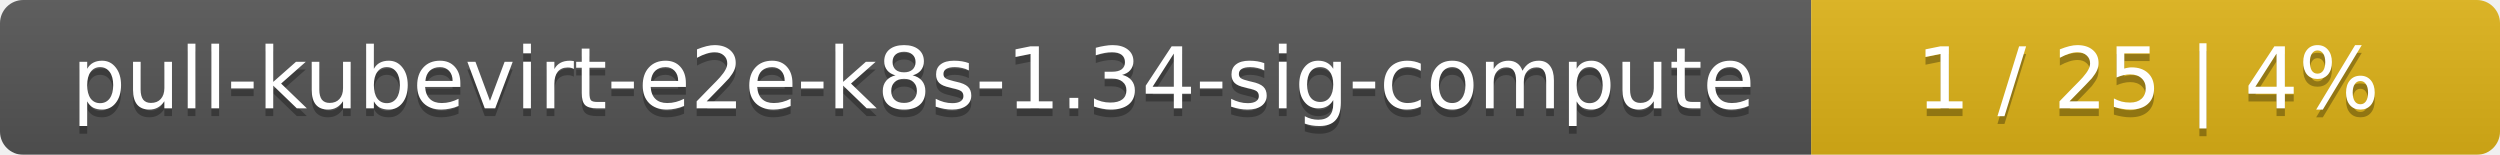
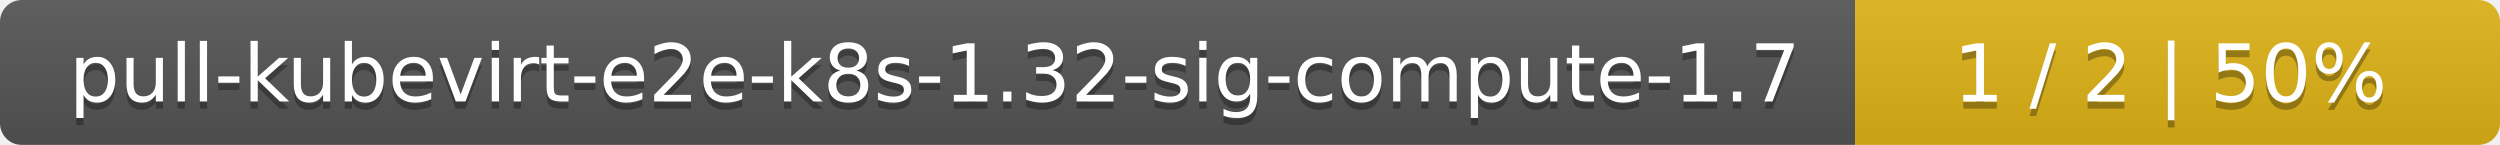
- <svg xmlns="http://www.w3.org/2000/svg" width="323" height="20">
+ <svg xmlns="http://www.w3.org/2000/svg" width="345" height="20">
  <linearGradient id="smooth" x2="0" y2="100%">
    <stop offset="0" stop-color="#bbb" stop-opacity=".1" />
    <stop offset="1" stop-opacity=".1" />
  </linearGradient>
  <mask id="round">
-     <rect width="323" height="20" rx="3" fill="#fff" />
+     <rect width="345" height="20" rx="3" fill="#fff" />
  </mask>
  <g mask="url(#round)">
-     <rect width="234" height="20" fill="#555" />
-     <rect x="234" width="89" height="20" fill="#dfb317" />
-     <rect width="323" height="20" fill="url(#smooth)" />
+     <rect width="256" height="20" fill="#555" />
+     <rect x="256" width="89" height="20" fill="#dfb317" />
+     <rect width="345" height="20" fill="url(#smooth)" />
  </g>
  <g fill="#fff" text-anchor="middle" font-family="DejaVu Sans,Verdana,Geneva,sans-serif" font-size="11">
-     <text x="118" y="15" fill="#010101" fill-opacity=".3">pull-kubevirt-e2e-k8s-1.34-sig-compute</text>
-     <text x="118" y="14">pull-kubevirt-e2e-k8s-1.34-sig-compute</text>
-     <text x="277.5" y="15" fill="#010101" fill-opacity=".3">1 / 25    |    4%</text>
-     <text x="277.5" y="14">1 / 25    |    4%</text>
+     <text x="129" y="15" fill="#010101" fill-opacity=".3">pull-kubevirt-e2e-k8s-1.32-sig-compute-1.7</text>
+     <text x="129" y="14">pull-kubevirt-e2e-k8s-1.32-sig-compute-1.7</text>
+     <text x="299.5" y="15" fill="#010101" fill-opacity=".3">1 / 2    |    50%</text>
+     <text x="299.5" y="14">1 / 2    |    50%</text>
  </g>
</svg>
